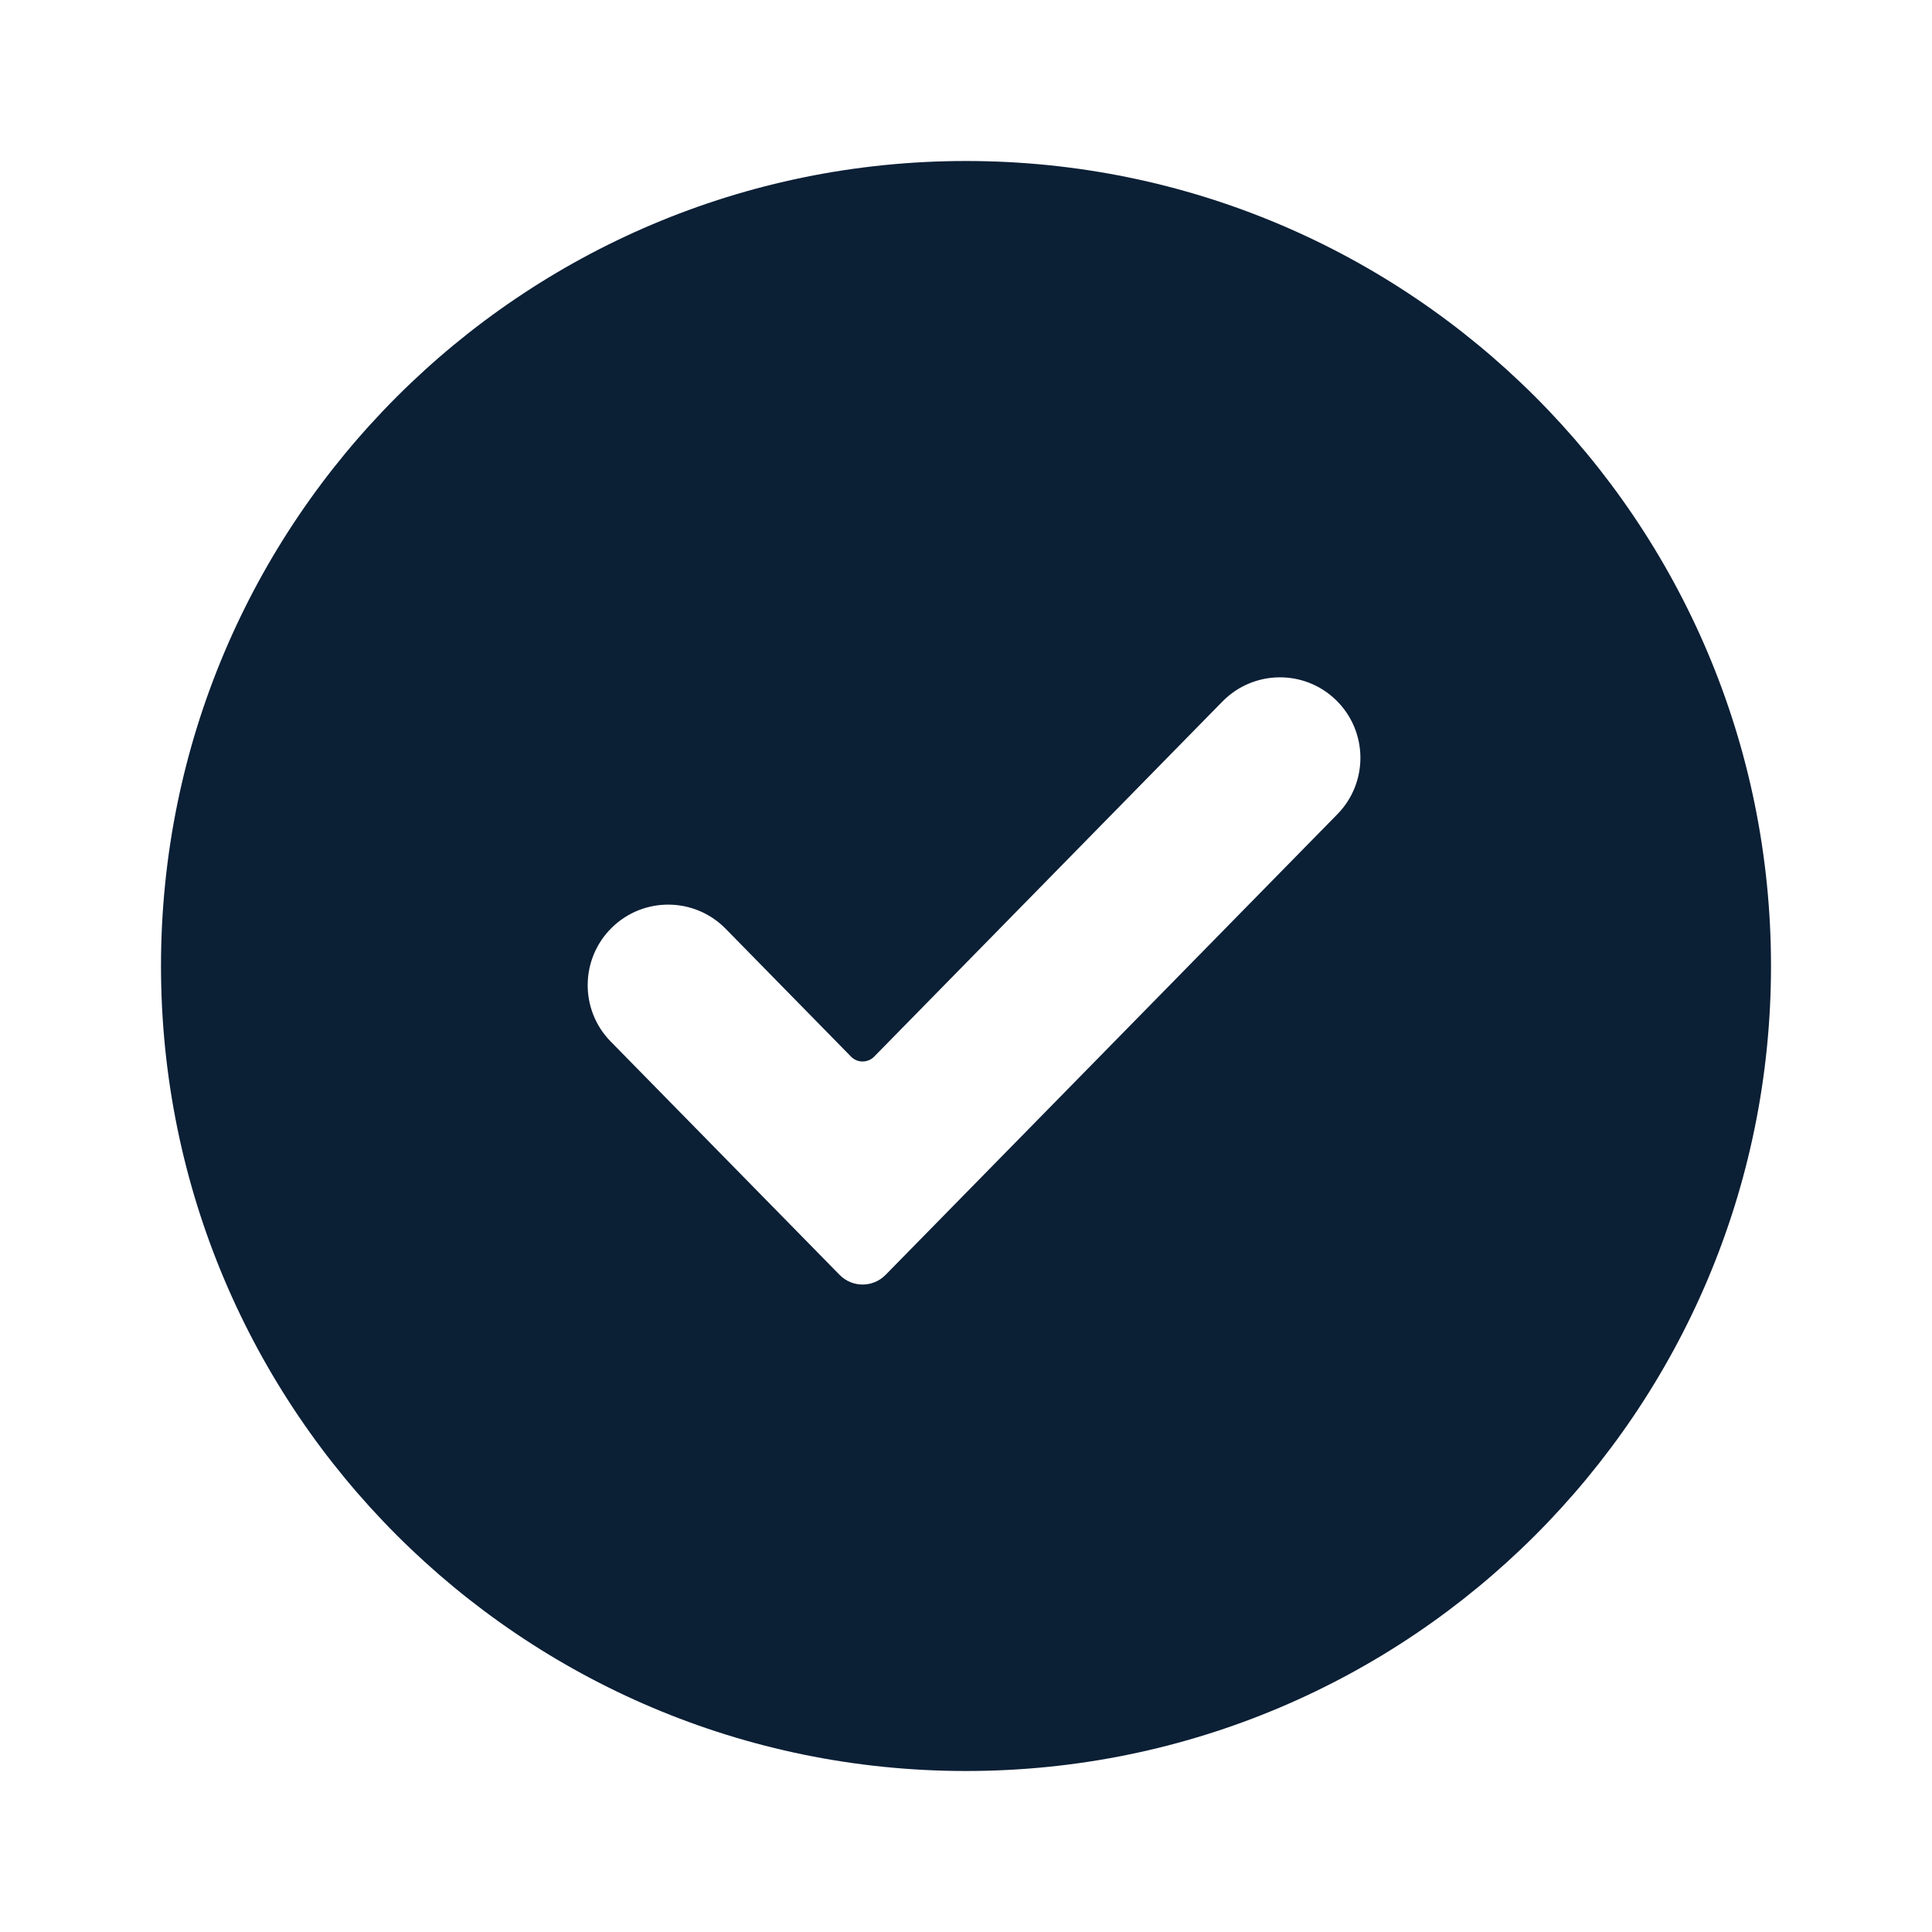
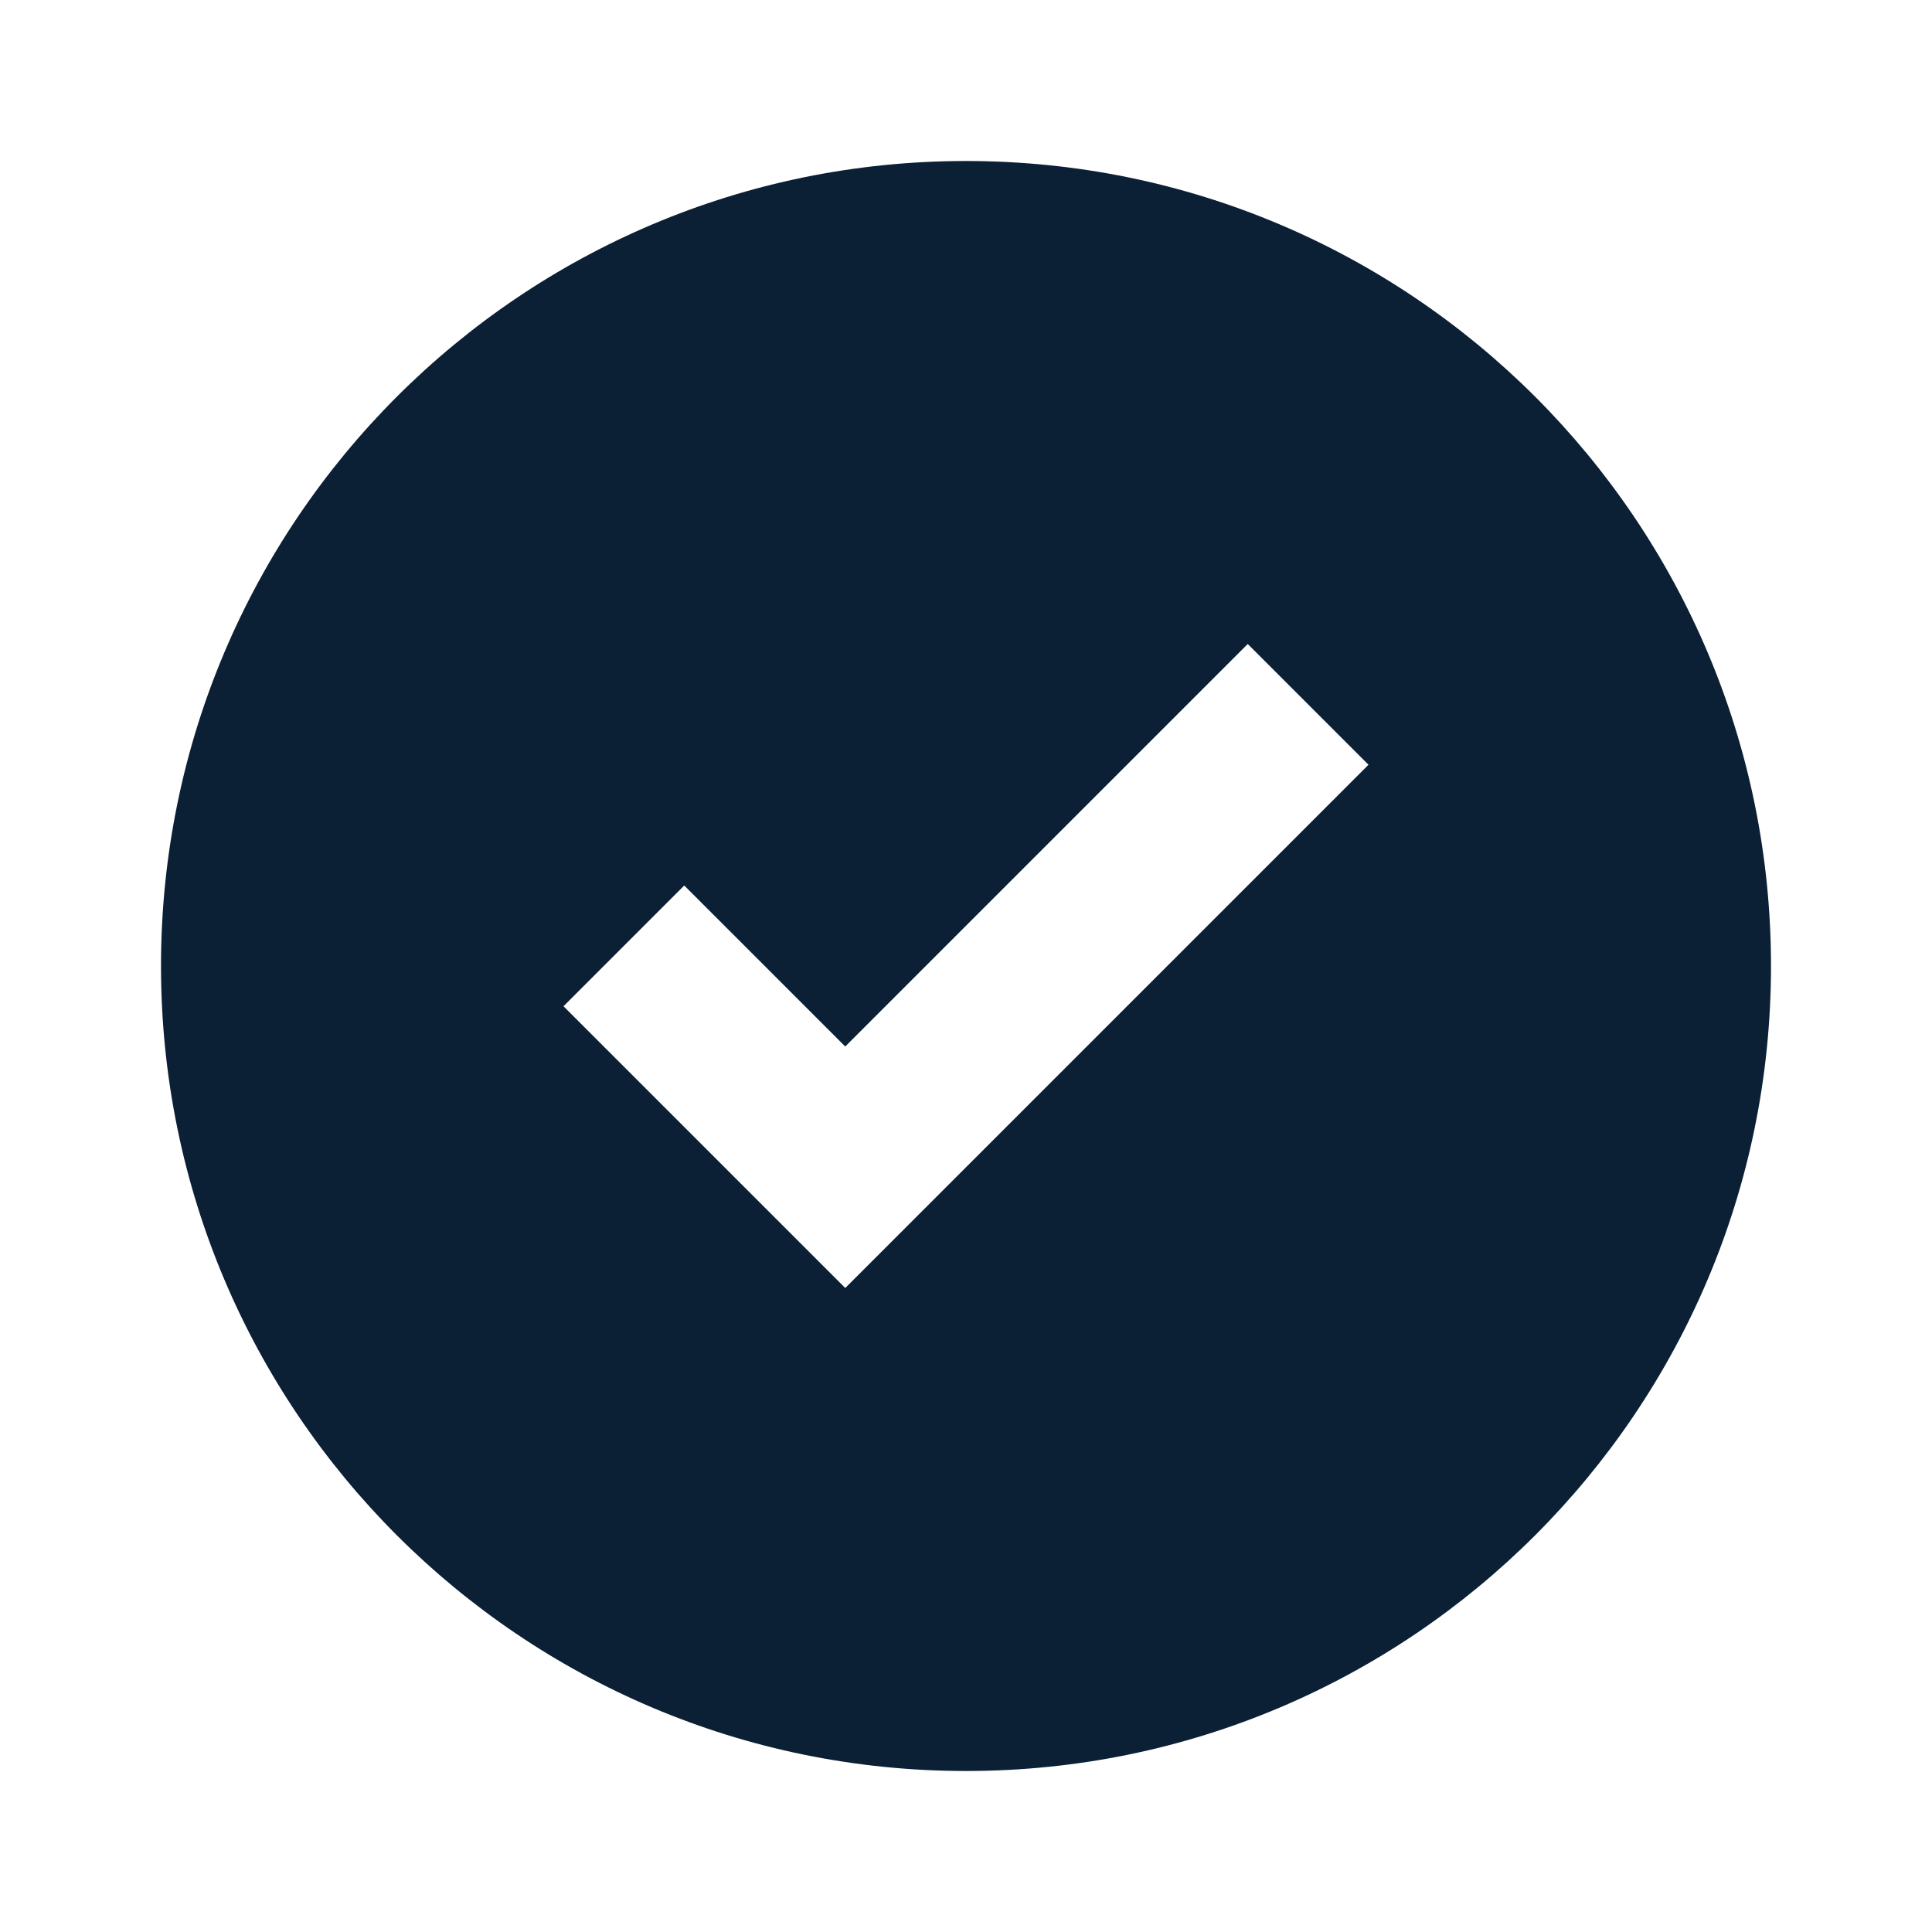
<svg xmlns="http://www.w3.org/2000/svg" width="24" height="24" viewBox="0 0 24 24" fill="none">
  <rect width="24" height="24" fill="none" />
-   <path fill-rule="evenodd" clip-rule="evenodd" d="M12 22C17.523 22 22 17.523 22 12C22 6.477 17.523 2 12 2C6.477 2 2 6.477 2 12C2 17.523 6.477 22 12 22ZM16.614 10.114C17 9.72 16.994 9.087 16.6 8.7C16.206 8.313 15.573 8.32 15.186 8.714L10.858 13.127C10.78 13.206 10.651 13.206 10.573 13.127L9.014 11.537C8.627 11.143 7.994 11.137 7.6 11.524C7.206 11.911 7.2 12.544 7.586 12.938L10.43 15.837C10.587 15.997 10.844 15.997 11.001 15.837L16.614 10.114Z" fill="#0B1F35" />
+   <path fill-rule="evenodd" clip-rule="evenodd" d="M12 22C17.523 22 22 17.523 22 12C22 6.477 17.523 2 12 2C6.477 2 2 6.477 2 12C2 17.523 6.477 22 12 22ZM10.5 16L17 9.5L15.5 8L10.5 13L8.5 11L7 12.5L10.5 16Z" fill="#0B1F35" />
</svg>
